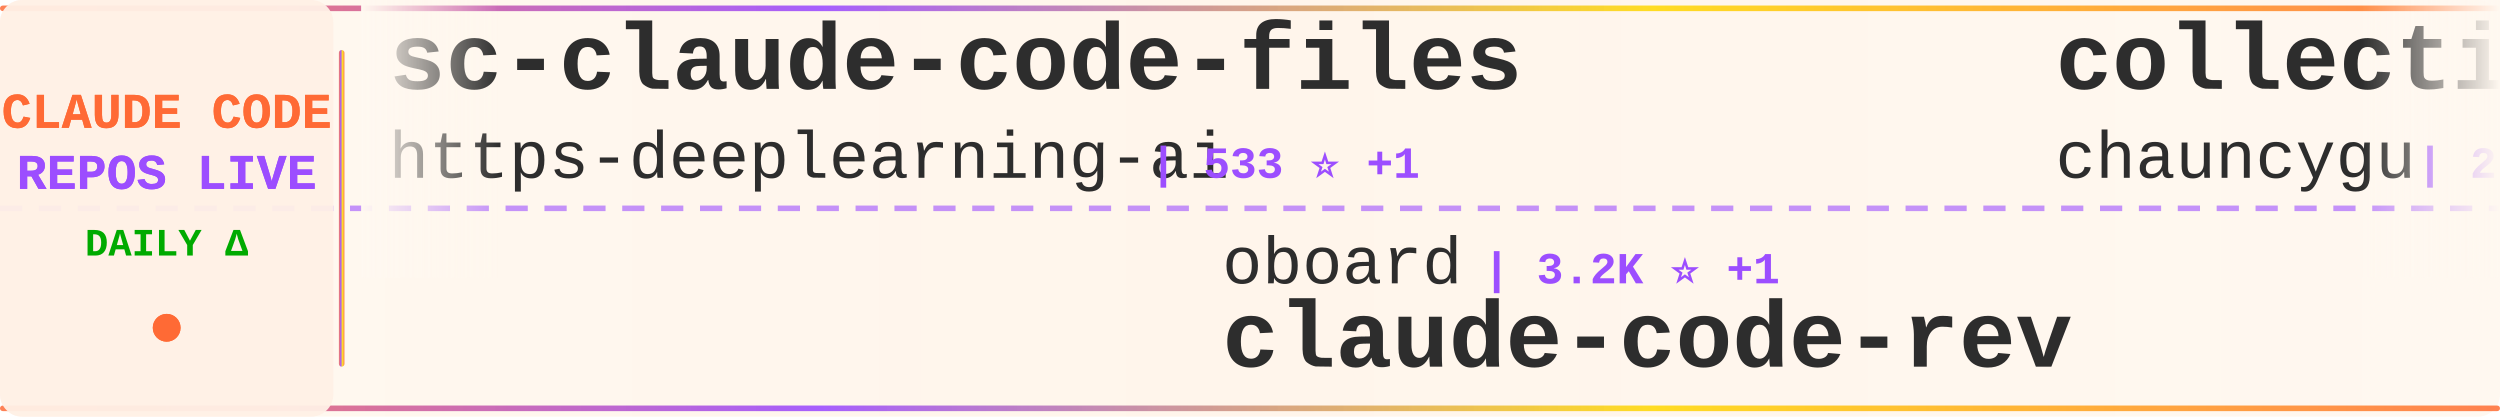
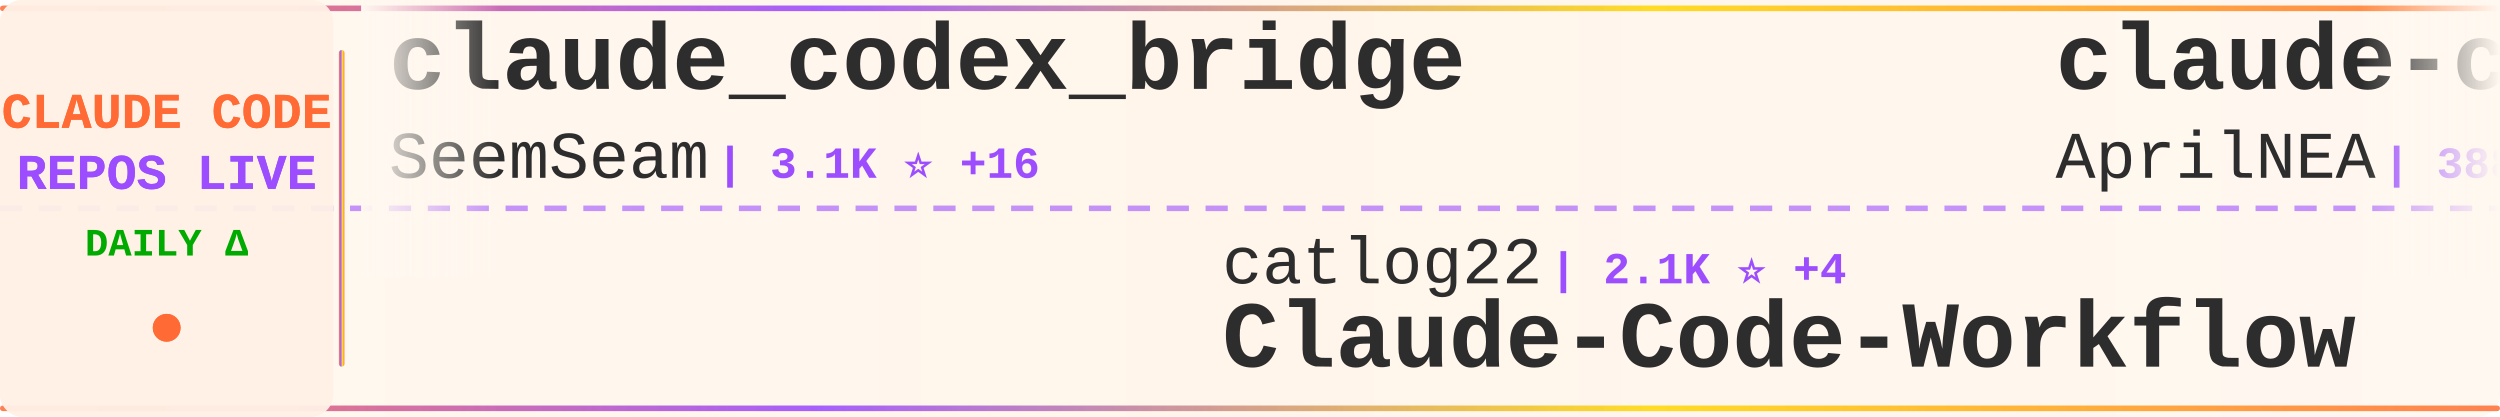
<svg xmlns="http://www.w3.org/2000/svg" width="900" height="150">
  <defs>
    <linearGradient id="tickerBg" x1="0%" y1="0%" x2="100%" y2="0%">
      <stop offset="0%" style="stop-color:#fff8f0;stop-opacity:0.98" />
      <stop offset="50%" style="stop-color:#fff5eb;stop-opacity:1" />
      <stop offset="100%" style="stop-color:#fff8f0;stop-opacity:0.98" />
    </linearGradient>
    <linearGradient id="borderGrad" x1="0%" y1="0%" x2="100%" y2="0%">
      <stop offset="0%" style="stop-color:#FF6B35;stop-opacity:0.85">
        <animate attributeName="stop-opacity" values="0.85;1;0.85" dur="2s" repeatCount="indefinite" />
      </stop>
      <stop offset="33%" style="stop-color:#9C4EFF;stop-opacity:0.9">
        <animate attributeName="stop-opacity" values="0.9;1;0.9" dur="2.2s" repeatCount="indefinite" />
      </stop>
      <stop offset="66%" style="stop-color:#FFD700;stop-opacity:0.85">
        <animate attributeName="stop-opacity" values="0.85;1;0.85" dur="1.8s" repeatCount="indefinite" />
      </stop>
      <stop offset="100%" style="stop-color:#FF6B35;stop-opacity:0.85">
        <animate attributeName="stop-opacity" values="0.85;1;0.85" dur="2s" repeatCount="indefinite" />
      </stop>
    </linearGradient>
    <filter id="textGlow">
      <feGaussianBlur stdDeviation="0.15" result="coloredBlur" />
      <feMerge>
        <feMergeNode in="coloredBlur" />
        <feMergeNode in="SourceGraphic" />
      </feMerge>
    </filter>
    <filter id="metricGlow">
      <feGaussianBlur stdDeviation="0.2" result="coloredBlur" />
      <feMerge>
        <feMergeNode in="coloredBlur" />
        <feMergeNode in="SourceGraphic" />
      </feMerge>
    </filter>
    <linearGradient id="leftFade" x1="0%" y1="0%" x2="100%" y2="0%">
      <stop offset="0%" style="stop-color:#fff8f0;stop-opacity:1" />
      <stop offset="100%" style="stop-color:#fff8f0;stop-opacity:0" />
    </linearGradient>
    <linearGradient id="rightFade" x1="0%" y1="0%" x2="100%" y2="0%">
      <stop offset="0%" style="stop-color:#fff8f0;stop-opacity:0" />
      <stop offset="100%" style="stop-color:#fff8f0;stop-opacity:1" />
    </linearGradient>
  </defs>
  <rect width="900" height="150" fill="url(#tickerBg)" rx="8" />
  <rect x="0" y="2" width="900" height="2" fill="url(#borderGrad)" rx="1" />
  <rect x="0" y="146" width="900" height="2" fill="url(#borderGrad)" rx="1" />
  <line x1="0" y1="75" x2="900" y2="75" stroke="#9C4EFF" stroke-width="2" stroke-dasharray="8 6" opacity="0.6" />
  <rect x="0" y="0" width="120" height="150" fill="#fff0e6" opacity="0.95" rx="8" />
  <text x="60" y="46" font-family="'Courier New', monospace" font-size="18" font-weight="bold" fill="#FF6B35" text-anchor="middle" filter="url(#textGlow)">
    CLAUDE CODE
  </text>
  <text x="60" y="68" font-family="'Courier New', monospace" font-size="18" font-weight="bold" fill="#9C4EFF" text-anchor="middle" filter="url(#textGlow)">
    REPOS LIVE
  </text>
  <text x="60" y="92" font-family="'Courier New', monospace" font-size="14" font-weight="bold" fill="#00aa00" text-anchor="middle">
    DAILY Δ
  </text>
  <circle cx="60" cy="118" r="5" fill="#FF6B35" filter="url(#metricGlow)">
    <animate attributeName="r" values="4;6;4" dur="1.5s" repeatCount="indefinite" />
    <animate attributeName="opacity" values="0.6;1;0.6" dur="1.5s" repeatCount="indefinite" />
  </circle>
  <rect x="122" y="18" width="2" height="114" fill="url(#borderGrad)" rx="1" />
  <clipPath id="tickerClip">
    <rect x="130" y="0" width="770" height="150" />
  </clipPath>
  <g clip-path="url(#tickerClip)">
    <g id="tickerItems">
      <animateTransform attributeName="transform" attributeType="XML" type="translate" from="0 0" to="-3000 0" dur="54s" repeatCount="indefinite" />
      <g transform="translate(0, 0)">
-         <text x="140" y="32" font-family="'Courier New', monospace" font-size="34" font-weight="bold" fill="#2d2d2d">sc-claude-code-files</text>
-         <text x="140" y="64" font-family="'Courier New', monospace" font-size="24" font-weight="normal" fill="#2d2d2d" opacity="1.0">https-deeplearning-ai</text>
-         <text x="414" y="64" font-family="'Courier New', monospace" font-size="16" font-weight="bold" fill="#9C4EFF"> | 533 ⭐ +1</text>
+         <text x="140" y="32" font-family="'Courier New', monospace" font-size="34" font-weight="bold" fill="#2d2d2d">claude_codex_bridge</text>
+         <text x="140" y="64" font-family="'Courier New', monospace" font-size="24" font-weight="normal" fill="#2d2d2d" opacity="1.0">SeemSeam</text>
+         <text x="258" y="64" font-family="'Courier New', monospace" font-size="16" font-weight="bold" fill="#9C4EFF"> | 3.1K ⭐ +16</text>
      </g>
      <g transform="translate(300, 0)">
-         <text x="140" y="102" font-family="'Courier New', monospace" font-size="24" font-weight="normal" fill="#2d2d2d" opacity="1.0">oboard</text>
-         <text x="234" y="102" font-family="'Courier New', monospace" font-size="16" font-weight="bold" fill="#9C4EFF"> | 3.2K ⭐ +1</text>
-         <text x="140" y="132" font-family="'Courier New', monospace" font-size="34" font-weight="bold" fill="#2d2d2d">claude-code-rev</text>
+         <text x="140" y="102" font-family="'Courier New', monospace" font-size="24" font-weight="normal" fill="#2d2d2d" opacity="1.0">catlog22</text>
+         <text x="258" y="102" font-family="'Courier New', monospace" font-size="16" font-weight="bold" fill="#9C4EFF"> | 2.1K ⭐ +4</text>
+         <text x="140" y="132" font-family="'Courier New', monospace" font-size="34" font-weight="bold" fill="#2d2d2d">Claude-Code-Workflow</text>
      </g>
      <g transform="translate(600, 0)">
-         <text x="140" y="32" font-family="'Courier New', monospace" font-size="34" font-weight="bold" fill="#2d2d2d">collection-claude-code-s...</text>
-         <text x="140" y="64" font-family="'Courier New', monospace" font-size="24" font-weight="normal" fill="#2d2d2d" opacity="1.0">chauncygu</text>
-         <text x="270" y="64" font-family="'Courier New', monospace" font-size="16" font-weight="bold" fill="#9C4EFF"> | 2.7K ⭐ +4</text>
+         <text x="140" y="32" font-family="'Courier New', monospace" font-size="34" font-weight="bold" fill="#2d2d2d">claude-code-source</text>
+         <text x="140" y="64" font-family="'Courier New', monospace" font-size="24" font-weight="normal" fill="#2d2d2d" opacity="1.0">AprilNEA</text>
+         <text x="258" y="64" font-family="'Courier New', monospace" font-size="16" font-weight="bold" fill="#9C4EFF"> | 388 ⭐</text>
      </g>
      <g transform="translate(900, 0)">
-         <text x="140" y="102" font-family="'Courier New', monospace" font-size="24" font-weight="normal" fill="#2d2d2d" opacity="1.0">luyao618</text>
-         <text x="258" y="102" font-family="'Courier New', monospace" font-size="16" font-weight="bold" fill="#9C4EFF"> | 1.6K ⭐ +5</text>
-         <text x="140" y="132" font-family="'Courier New', monospace" font-size="34" font-weight="bold" fill="#2d2d2d">Claude-Code-Source-Study</text>
+         <text x="140" y="102" font-family="'Courier New', monospace" font-size="24" font-weight="normal" fill="#2d2d2d" opacity="1.0">jqueryscript</text>
+         <text x="306" y="102" font-family="'Courier New', monospace" font-size="16" font-weight="bold" fill="#9C4EFF"> | 438 ⭐ +2</text>
+         <text x="140" y="132" font-family="'Courier New', monospace" font-size="34" font-weight="bold" fill="#2d2d2d">awesome-claude-code</text>
      </g>
      <g transform="translate(1200, 0)">
-         <text x="140" y="32" font-family="'Courier New', monospace" font-size="34" font-weight="bold" fill="#2d2d2d">claude-code-hooks-master...</text>
-         <text x="140" y="64" font-family="'Courier New', monospace" font-size="24" font-weight="normal" fill="#2d2d2d" opacity="1.0">disler</text>
-         <text x="234" y="64" font-family="'Courier New', monospace" font-size="16" font-weight="bold" fill="#9C4EFF"> | 3.8K ⭐ +3</text>
+         <text x="140" y="32" font-family="'Courier New', monospace" font-size="34" font-weight="bold" fill="#2d2d2d">claude-code-guide</text>
+         <text x="140" y="64" font-family="'Courier New', monospace" font-size="24" font-weight="normal" fill="#2d2d2d" opacity="1.0">Cranot</text>
+         <text x="234" y="64" font-family="'Courier New', monospace" font-size="16" font-weight="bold" fill="#9C4EFF"> | 2.8K ⭐ +4</text>
      </g>
      <g transform="translate(1500, 0)">
-         <text x="140" y="102" font-family="'Courier New', monospace" font-size="24" font-weight="normal" fill="#2d2d2d" opacity="1.0">shanraisshan</text>
-         <text x="306" y="102" font-family="'Courier New', monospace" font-size="16" font-weight="bold" fill="#9C4EFF"> | 58.9K ⭐ +442</text>
-         <text x="140" y="132" font-family="'Courier New', monospace" font-size="34" font-weight="bold" fill="#2d2d2d">claude-code-best-practic...</text>
+         <text x="140" y="102" font-family="'Courier New', monospace" font-size="24" font-weight="normal" fill="#2d2d2d" opacity="1.0">router-for-me</text>
+         <text x="318" y="102" font-family="'Courier New', monospace" font-size="16" font-weight="bold" fill="#9C4EFF"> | 38.2K ⭐ +98</text>
+         <text x="140" y="132" font-family="'Courier New', monospace" font-size="34" font-weight="bold" fill="#2d2d2d">CLIProxyAPI</text>
      </g>
      <g transform="translate(1800, 0)">
-         <text x="140" y="32" font-family="'Courier New', monospace" font-size="34" font-weight="bold" fill="#2d2d2d">Claude-Code-Workflow</text>
-         <text x="140" y="64" font-family="'Courier New', monospace" font-size="24" font-weight="normal" fill="#2d2d2d" opacity="1.0">catlog22</text>
-         <text x="258" y="64" font-family="'Courier New', monospace" font-size="16" font-weight="bold" fill="#9C4EFF"> | 2.1K ⭐ +5</text>
+         <text x="140" y="32" font-family="'Courier New', monospace" font-size="34" font-weight="bold" fill="#2d2d2d">claude-code-telegram</text>
+         <text x="140" y="64" font-family="'Courier New', monospace" font-size="24" font-weight="normal" fill="#2d2d2d" opacity="1.0">RichardAtCT</text>
+         <text x="294" y="64" font-family="'Courier New', monospace" font-size="16" font-weight="bold" fill="#9C4EFF"> | 2.7K ⭐ +3</text>
      </g>
      <g transform="translate(2100, 0)">
-         <text x="140" y="102" font-family="'Courier New', monospace" font-size="24" font-weight="normal" fill="#2d2d2d" opacity="1.0">LING71671</text>
-         <text x="270" y="102" font-family="'Courier New', monospace" font-size="16" font-weight="bold" fill="#9C4EFF"> | 897 ⭐</text>
-         <text x="140" y="132" font-family="'Courier New', monospace" font-size="34" font-weight="bold" fill="#2d2d2d">Open-ClaudeCode</text>
+         <text x="140" y="102" font-family="'Courier New', monospace" font-size="24" font-weight="normal" fill="#2d2d2d" opacity="1.0">VILA-Lab</text>
+         <text x="258" y="102" font-family="'Courier New', monospace" font-size="16" font-weight="bold" fill="#9C4EFF"> | 1.7K ⭐ +11</text>
+         <text x="140" y="132" font-family="'Courier New', monospace" font-size="34" font-weight="bold" fill="#2d2d2d">Dive-into-Claude-Code</text>
      </g>
      <g transform="translate(2400, 0)">
-         <text x="140" y="32" font-family="'Courier New', monospace" font-size="34" font-weight="bold" fill="#2d2d2d">claude-code-rust</text>
-         <text x="140" y="64" font-family="'Courier New', monospace" font-size="24" font-weight="normal" fill="#2d2d2d" opacity="1.0">lorryjovens-hub</text>
-         <text x="342" y="64" font-family="'Courier New', monospace" font-size="16" font-weight="bold" fill="#9C4EFF"> | 1.6K ⭐ +1</text>
+         <text x="140" y="32" font-family="'Courier New', monospace" font-size="34" font-weight="bold" fill="#2d2d2d">claude-code-hub</text>
+         <text x="140" y="64" font-family="'Courier New', monospace" font-size="24" font-weight="normal" fill="#2d2d2d" opacity="1.0">ding113</text>
+         <text x="246" y="64" font-family="'Courier New', monospace" font-size="16" font-weight="bold" fill="#9C4EFF"> | 3.2K ⭐ +11</text>
      </g>
      <g transform="translate(2700, 0)">
-         <text x="140" y="102" font-family="'Courier New', monospace" font-size="24" font-weight="normal" fill="#2d2d2d" opacity="1.0">Yuyz0112</text>
-         <text x="258" y="102" font-family="'Courier New', monospace" font-size="16" font-weight="bold" fill="#9C4EFF"> | 2.4K ⭐</text>
-         <text x="140" y="132" font-family="'Courier New', monospace" font-size="34" font-weight="bold" fill="#2d2d2d">claude-code-reverse</text>
+         <text x="140" y="102" font-family="'Courier New', monospace" font-size="24" font-weight="normal" fill="#2d2d2d" opacity="1.0">pengchengneo</text>
+         <text x="306" y="102" font-family="'Courier New', monospace" font-size="16" font-weight="bold" fill="#9C4EFF"> | 1.6K ⭐ +3</text>
+         <text x="140" y="132" font-family="'Courier New', monospace" font-size="34" font-weight="bold" fill="#2d2d2d">Claude-Code</text>
      </g>
      <g transform="translate(3000, 0)">
-         <text x="140" y="32" font-family="'Courier New', monospace" font-size="34" font-weight="bold" fill="#2d2d2d">sc-claude-code-files</text>
-         <text x="140" y="64" font-family="'Courier New', monospace" font-size="24" font-weight="normal" fill="#2d2d2d" opacity="1.0">https-deeplearning-ai</text>
-         <text x="414" y="64" font-family="'Courier New', monospace" font-size="16" font-weight="bold" fill="#9C4EFF"> | 533 ⭐ +1</text>
+         <text x="140" y="32" font-family="'Courier New', monospace" font-size="34" font-weight="bold" fill="#2d2d2d">claude_codex_bridge</text>
+         <text x="140" y="64" font-family="'Courier New', monospace" font-size="24" font-weight="normal" fill="#2d2d2d" opacity="1.0">SeemSeam</text>
+         <text x="258" y="64" font-family="'Courier New', monospace" font-size="16" font-weight="bold" fill="#9C4EFF"> | 3.1K ⭐ +16</text>
      </g>
      <g transform="translate(3300, 0)">
-         <text x="140" y="102" font-family="'Courier New', monospace" font-size="24" font-weight="normal" fill="#2d2d2d" opacity="1.0">oboard</text>
-         <text x="234" y="102" font-family="'Courier New', monospace" font-size="16" font-weight="bold" fill="#9C4EFF"> | 3.2K ⭐ +1</text>
-         <text x="140" y="132" font-family="'Courier New', monospace" font-size="34" font-weight="bold" fill="#2d2d2d">claude-code-rev</text>
+         <text x="140" y="102" font-family="'Courier New', monospace" font-size="24" font-weight="normal" fill="#2d2d2d" opacity="1.0">catlog22</text>
+         <text x="258" y="102" font-family="'Courier New', monospace" font-size="16" font-weight="bold" fill="#9C4EFF"> | 2.1K ⭐ +4</text>
+         <text x="140" y="132" font-family="'Courier New', monospace" font-size="34" font-weight="bold" fill="#2d2d2d">Claude-Code-Workflow</text>
      </g>
      <g transform="translate(3600, 0)">
-         <text x="140" y="32" font-family="'Courier New', monospace" font-size="34" font-weight="bold" fill="#2d2d2d">collection-claude-code-s...</text>
-         <text x="140" y="64" font-family="'Courier New', monospace" font-size="24" font-weight="normal" fill="#2d2d2d" opacity="1.0">chauncygu</text>
-         <text x="270" y="64" font-family="'Courier New', monospace" font-size="16" font-weight="bold" fill="#9C4EFF"> | 2.7K ⭐ +4</text>
+         <text x="140" y="32" font-family="'Courier New', monospace" font-size="34" font-weight="bold" fill="#2d2d2d">claude-code-source</text>
+         <text x="140" y="64" font-family="'Courier New', monospace" font-size="24" font-weight="normal" fill="#2d2d2d" opacity="1.0">AprilNEA</text>
+         <text x="258" y="64" font-family="'Courier New', monospace" font-size="16" font-weight="bold" fill="#9C4EFF"> | 388 ⭐</text>
      </g>
      <g transform="translate(3900, 0)">
-         <text x="140" y="102" font-family="'Courier New', monospace" font-size="24" font-weight="normal" fill="#2d2d2d" opacity="1.0">luyao618</text>
-         <text x="258" y="102" font-family="'Courier New', monospace" font-size="16" font-weight="bold" fill="#9C4EFF"> | 1.6K ⭐ +5</text>
-         <text x="140" y="132" font-family="'Courier New', monospace" font-size="34" font-weight="bold" fill="#2d2d2d">Claude-Code-Source-Study</text>
+         <text x="140" y="102" font-family="'Courier New', monospace" font-size="24" font-weight="normal" fill="#2d2d2d" opacity="1.0">jqueryscript</text>
+         <text x="306" y="102" font-family="'Courier New', monospace" font-size="16" font-weight="bold" fill="#9C4EFF"> | 438 ⭐ +2</text>
+         <text x="140" y="132" font-family="'Courier New', monospace" font-size="34" font-weight="bold" fill="#2d2d2d">awesome-claude-code</text>
      </g>
    </g>
  </g>
  <rect x="130" y="0" width="50" height="100" fill="url(#leftFade)" />
  <rect x="850" y="0" width="50" height="100" fill="url(#rightFade)" />
</svg>
